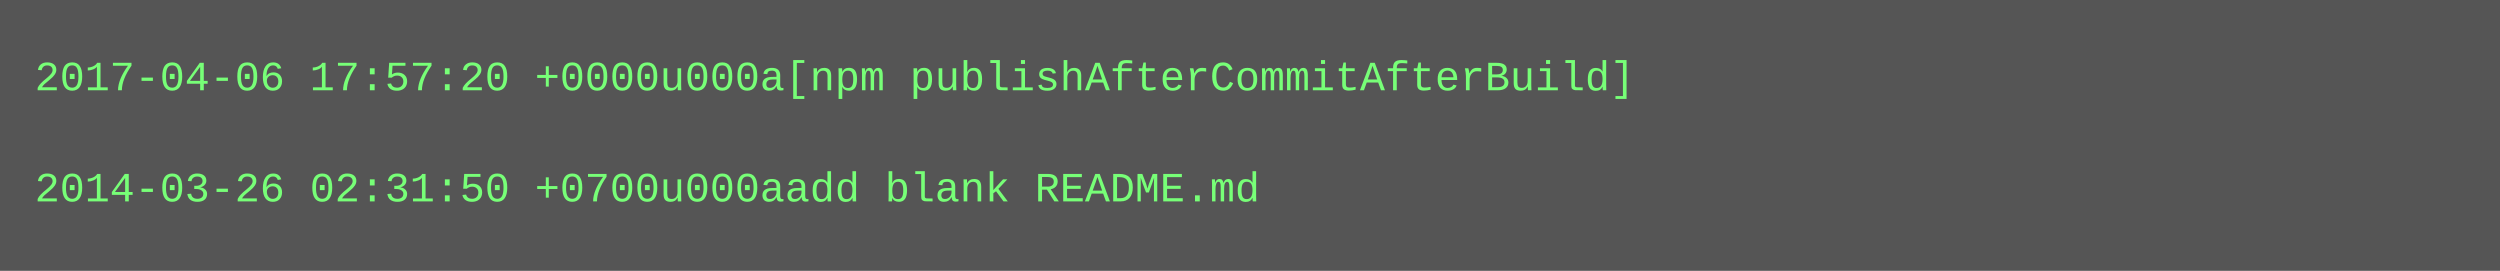
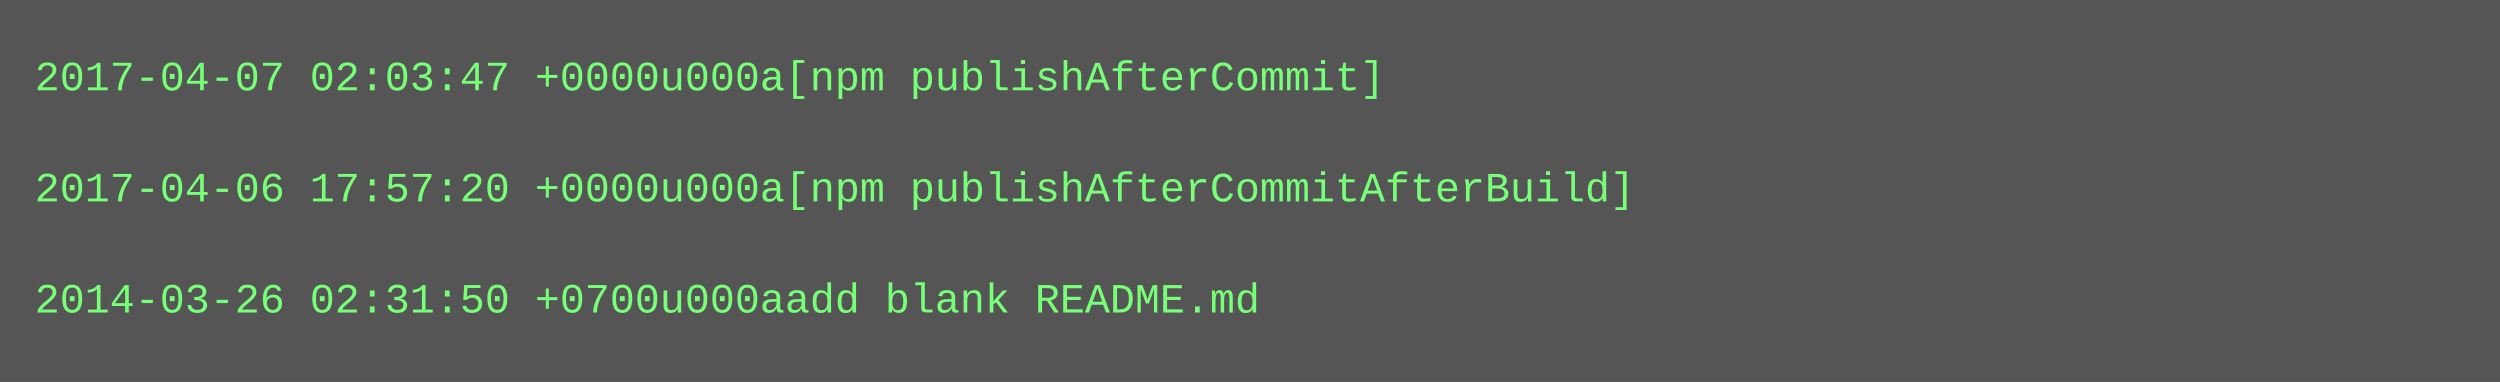
- <svg xmlns="http://www.w3.org/2000/svg" height="78" width="720">
-   <rect height="78" fill="#555" width="720" />
+ <svg xmlns="http://www.w3.org/2000/svg" height="110" width="720">
+   <rect height="110" fill="#555" width="720" />
  <text fill="#7f7" font-family="Courier New" font-size="12" xml:space="preserve">
-     <tspan x="10" y="26">2017-04-06 17:57:20 +0000u000a[npm publishAfterCommitAfterBuild]</tspan>
+     <tspan x="10" y="26">2017-04-07 02:03:47 +0000u000a[npm publishAfterCommit]</tspan>
    <tspan x="10" y="42" />
-     <tspan x="10" y="58">2014-03-26 02:31:50 +0700u000aadd blank README.md</tspan>
+     <tspan x="10" y="58">2017-04-06 17:57:20 +0000u000a[npm publishAfterCommitAfterBuild]</tspan>
+     <tspan x="10" y="74" />
+     <tspan x="10" y="90">2014-03-26 02:31:50 +0700u000aadd blank README.md</tspan>
  </text>
</svg>
